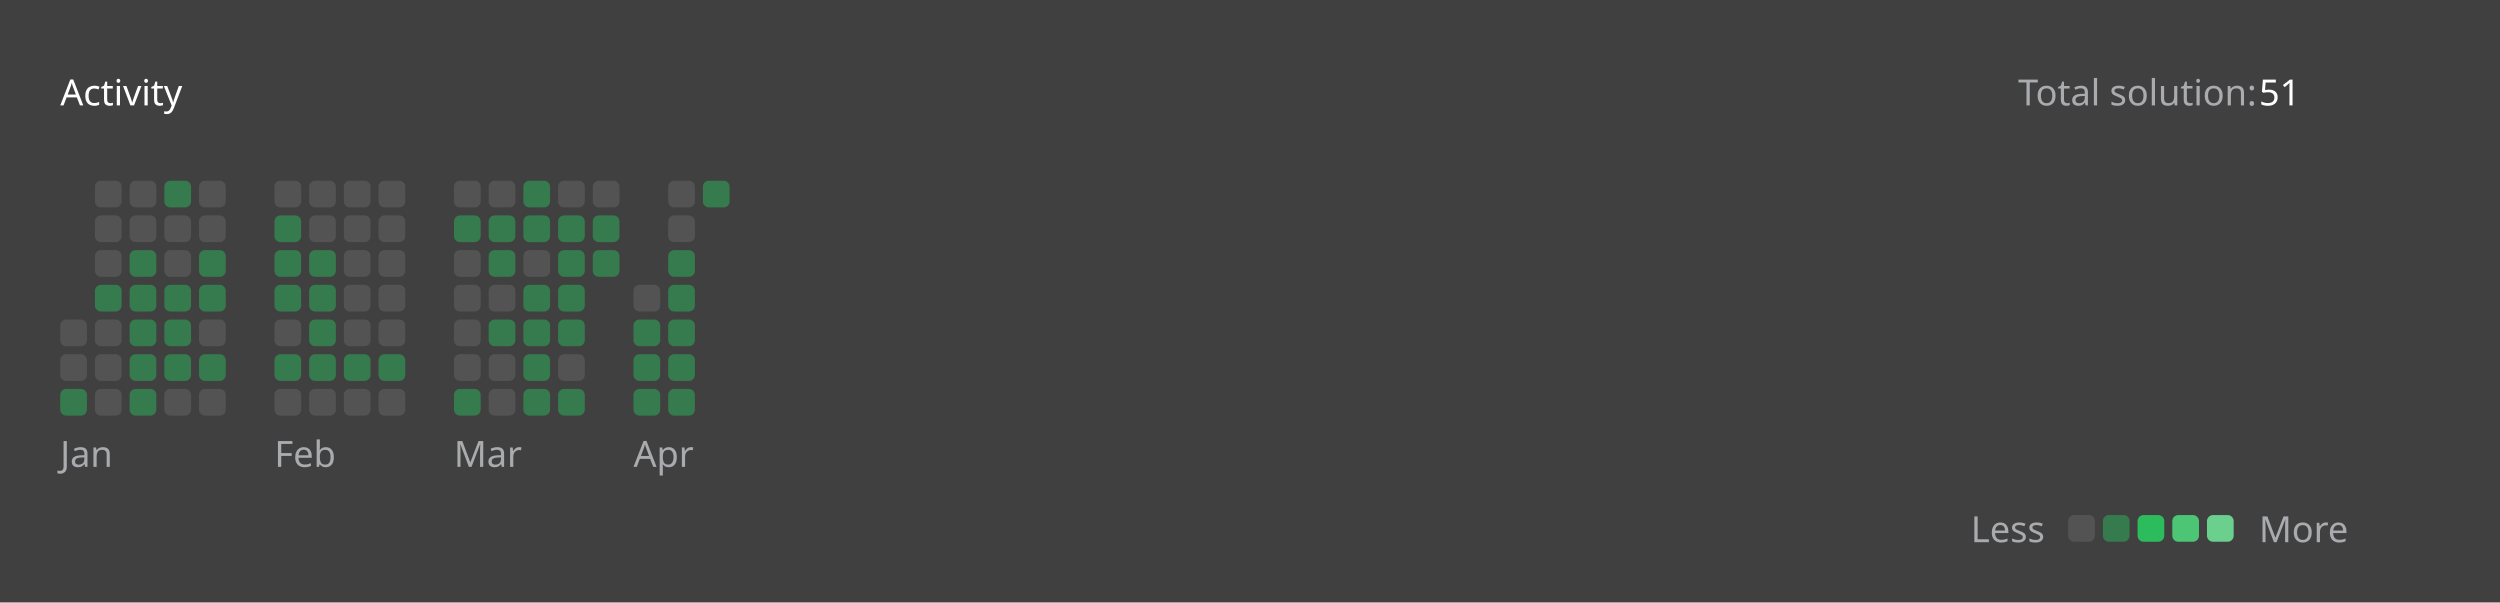
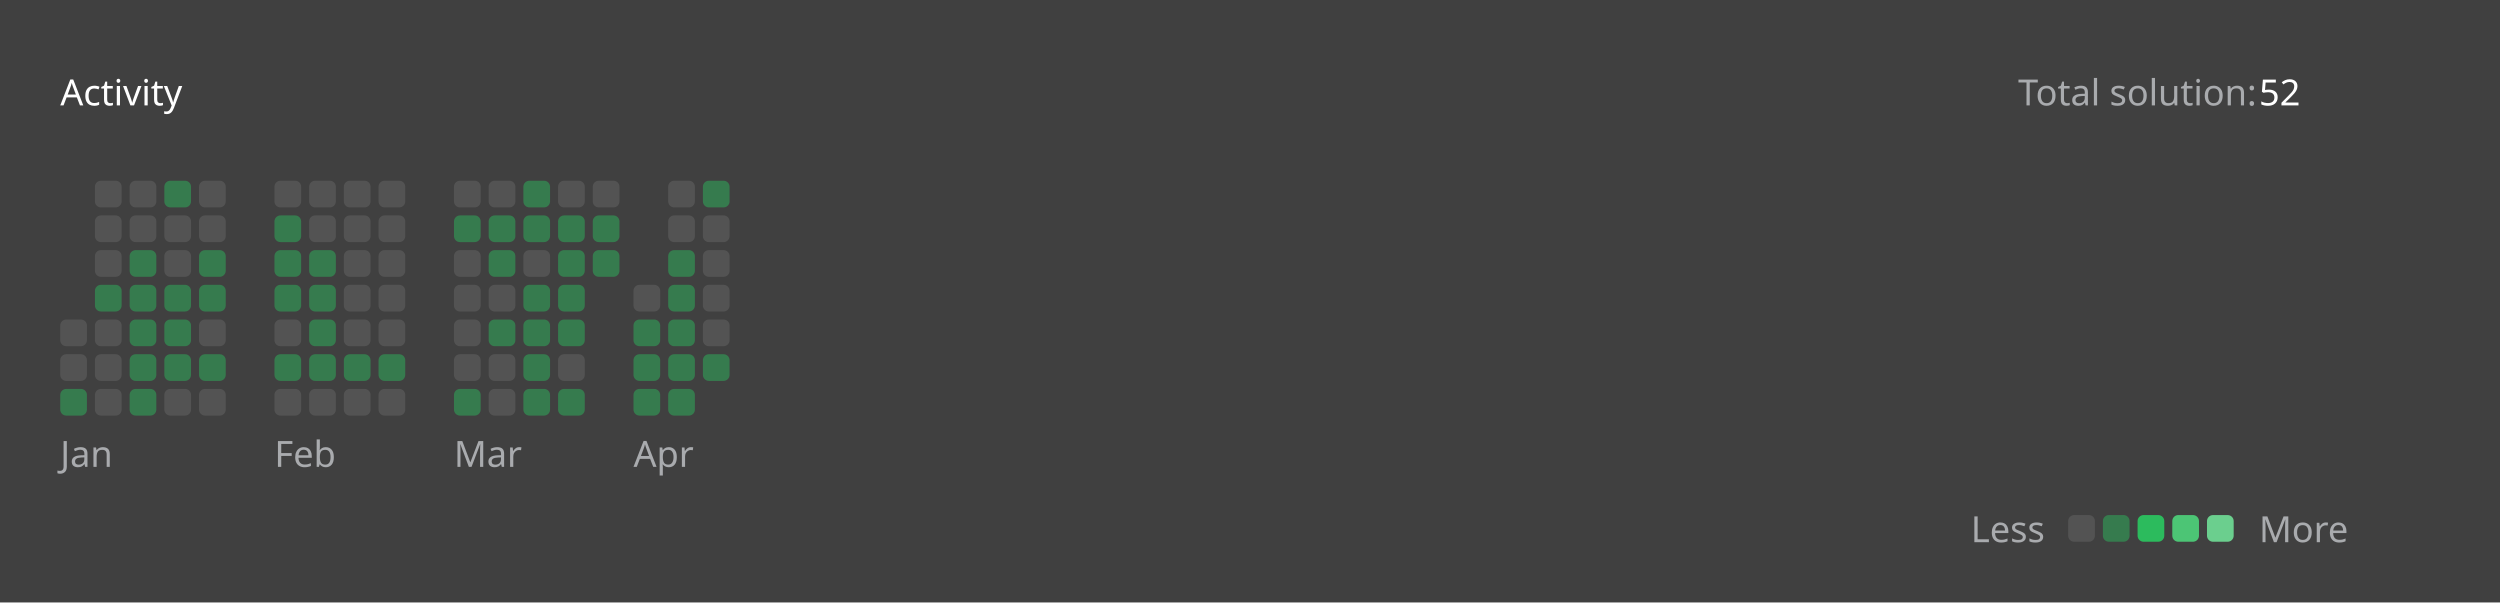
<svg xmlns="http://www.w3.org/2000/svg" version="1.1" height="200" width="830" viewBox="0 0 830 200">
  <style>*{font-family: "Segoe UI", Tahoma, Geneva, Verdana, sans-serif;}</style>
  <style>.title{font-weight: 500;font-size: 1rem;}</style>
  <style>.rotate-90{transform: rotate(-90deg);transform-origin: center;transform-box: fill-box;}</style>
  <style>.state{font-size: .75rem;}</style>
  <style>.light{color: #ffffff;fill: #ffffff;}</style>
  <style>.light-gray{color: #eff2f699;fill: #eff2f699;}</style>
  <style>.dark-gray{color: #ebebf54d;fill: #ebebf54d;}</style>
  <style>.gray{color: #747474;fill: #747474;}</style>
  <style>.orange{color: #ffa116;fill: #ffa116;}</style>
  <style>.background{color: #404040;fill: #404040;}</style>
  <style>.level-1-block{fill: #ffffff1a;}</style>
  <style>.level-2-block{fill: #2cb55d80;}</style>
  <style>.level-3-block{fill: #2cbb5dff;}</style>
  <style>.level-4-block{fill: #4cc575ff;}</style>
  <style>.level-5-block{fill: #6bcf8eff;}</style>
  <rect fill="#404040" x="0" y="0" width="830" height="200" rx="0.5rem" />
  <g text-anchor="start" text-decoration="1" class="title">
    <text x="20" y="35">
      <tspan class="light">Activity</tspan>
      <tspan class="orange" />
    </text>
  </g>
  <g class="state">
    <text x="670" y="35" class="light-gray"> Total solution: </text>
-     <text x="750" y="35" class="light"> 51 </text>
+     <text x="750" y="35" class="light"> 52 </text>
    <text x="678.88" y="180" class="light-gray" text-anchor="end">Less</text>
    <rect x="686.64" y="171" width="8.86" height="8.86" rx="2" ry="2" class="level-1-block" />
    <rect x="698.16" y="171" width="8.86" height="8.86" rx="2" ry="2" class="level-2-block" />
    <rect x="709.68" y="171" width="8.86" height="8.86" rx="2" ry="2" class="level-3-block" />
    <rect x="721.2" y="171" width="8.86" height="8.86" rx="2" ry="2" class="level-4-block" />
    <rect x="732.72" y="171" width="8.86" height="8.86" rx="2" ry="2" class="level-5-block" />
    <text x="750" y="180" class="light-gray">More</text>
  </g>
  <g x="20" y="60">
    <g x="20" y="60">
      <g x="20.0" y="60">
        <rect x="20.0" y="106.08" width="8.86" height="8.86" rx="2" ry="2" class="level-1-block" />
        <rect x="20.0" y="117.6" width="8.86" height="8.86" rx="2" ry="2" class="level-1-block" />
        <rect x="20.0" y="129.12" width="8.86" height="8.86" rx="2" ry="2" class="level-2-block" />
      </g>
      <g x="31.52" y="60">
        <rect x="31.52" y="60.0" width="8.86" height="8.86" rx="2" ry="2" class="level-1-block" />
        <rect x="31.52" y="71.52" width="8.86" height="8.86" rx="2" ry="2" class="level-1-block" />
        <rect x="31.52" y="83.04" width="8.86" height="8.86" rx="2" ry="2" class="level-1-block" />
        <rect x="31.52" y="94.56" width="8.86" height="8.86" rx="2" ry="2" class="level-2-block" />
        <rect x="31.52" y="106.08" width="8.86" height="8.86" rx="2" ry="2" class="level-1-block" />
        <rect x="31.52" y="117.6" width="8.86" height="8.86" rx="2" ry="2" class="level-1-block" />
        <rect x="31.52" y="129.12" width="8.86" height="8.86" rx="2" ry="2" class="level-1-block" />
      </g>
      <g x="43.04" y="60">
        <rect x="43.04" y="60.0" width="8.86" height="8.86" rx="2" ry="2" class="level-1-block" />
        <rect x="43.04" y="71.52" width="8.86" height="8.86" rx="2" ry="2" class="level-1-block" />
        <rect x="43.04" y="83.04" width="8.86" height="8.86" rx="2" ry="2" class="level-2-block" />
        <rect x="43.04" y="94.56" width="8.86" height="8.86" rx="2" ry="2" class="level-2-block" />
        <rect x="43.04" y="106.08" width="8.86" height="8.86" rx="2" ry="2" class="level-2-block" />
        <rect x="43.04" y="117.6" width="8.86" height="8.86" rx="2" ry="2" class="level-2-block" />
        <rect x="43.04" y="129.12" width="8.86" height="8.86" rx="2" ry="2" class="level-2-block" />
      </g>
      <g x="54.56" y="60">
        <rect x="54.56" y="60.0" width="8.86" height="8.86" rx="2" ry="2" class="level-2-block" />
        <rect x="54.56" y="71.52" width="8.86" height="8.86" rx="2" ry="2" class="level-1-block" />
        <rect x="54.56" y="83.04" width="8.86" height="8.86" rx="2" ry="2" class="level-1-block" />
        <rect x="54.56" y="94.56" width="8.86" height="8.86" rx="2" ry="2" class="level-2-block" />
        <rect x="54.56" y="106.08" width="8.86" height="8.86" rx="2" ry="2" class="level-2-block" />
        <rect x="54.56" y="117.6" width="8.86" height="8.86" rx="2" ry="2" class="level-2-block" />
        <rect x="54.56" y="129.12" width="8.86" height="8.86" rx="2" ry="2" class="level-1-block" />
      </g>
      <g x="66.08" y="60">
        <rect x="66.08" y="60.0" width="8.86" height="8.86" rx="2" ry="2" class="level-1-block" />
        <rect x="66.08" y="71.52" width="8.86" height="8.86" rx="2" ry="2" class="level-1-block" />
        <rect x="66.08" y="83.04" width="8.86" height="8.86" rx="2" ry="2" class="level-2-block" />
        <rect x="66.08" y="94.56" width="8.86" height="8.86" rx="2" ry="2" class="level-2-block" />
        <rect x="66.08" y="106.08" width="8.86" height="8.86" rx="2" ry="2" class="level-1-block" />
        <rect x="66.08" y="117.6" width="8.86" height="8.86" rx="2" ry="2" class="level-2-block" />
        <rect x="66.08" y="129.12" width="8.86" height="8.86" rx="2" ry="2" class="level-1-block" />
      </g>
      <text x="20.0" y="155" class="light-gray state">Jan</text>
    </g>
  </g>
  <g x="91.12" y="60">
    <g x="91.12" y="60">
      <g x="91.12" y="60">
        <rect x="91.12" y="60.0" width="8.86" height="8.86" rx="2" ry="2" class="level-1-block" />
        <rect x="91.12" y="71.52" width="8.86" height="8.86" rx="2" ry="2" class="level-2-block" />
        <rect x="91.12" y="83.04" width="8.86" height="8.86" rx="2" ry="2" class="level-2-block" />
        <rect x="91.12" y="94.56" width="8.86" height="8.86" rx="2" ry="2" class="level-2-block" />
        <rect x="91.12" y="106.08" width="8.86" height="8.86" rx="2" ry="2" class="level-1-block" />
        <rect x="91.12" y="117.6" width="8.86" height="8.86" rx="2" ry="2" class="level-2-block" />
        <rect x="91.12" y="129.12" width="8.86" height="8.86" rx="2" ry="2" class="level-1-block" />
      </g>
      <g x="102.64" y="60">
        <rect x="102.64" y="60.0" width="8.86" height="8.86" rx="2" ry="2" class="level-1-block" />
        <rect x="102.64" y="71.52" width="8.86" height="8.86" rx="2" ry="2" class="level-1-block" />
        <rect x="102.64" y="83.04" width="8.86" height="8.86" rx="2" ry="2" class="level-2-block" />
        <rect x="102.64" y="94.56" width="8.86" height="8.86" rx="2" ry="2" class="level-2-block" />
        <rect x="102.64" y="106.08" width="8.86" height="8.86" rx="2" ry="2" class="level-2-block" />
        <rect x="102.64" y="117.6" width="8.86" height="8.86" rx="2" ry="2" class="level-2-block" />
        <rect x="102.64" y="129.12" width="8.86" height="8.86" rx="2" ry="2" class="level-1-block" />
      </g>
      <g x="114.16" y="60">
        <rect x="114.16" y="60.0" width="8.86" height="8.86" rx="2" ry="2" class="level-1-block" />
        <rect x="114.16" y="71.52" width="8.86" height="8.86" rx="2" ry="2" class="level-1-block" />
        <rect x="114.16" y="83.04" width="8.86" height="8.86" rx="2" ry="2" class="level-1-block" />
        <rect x="114.16" y="94.56" width="8.86" height="8.86" rx="2" ry="2" class="level-1-block" />
        <rect x="114.16" y="106.08" width="8.86" height="8.86" rx="2" ry="2" class="level-1-block" />
        <rect x="114.16" y="117.6" width="8.86" height="8.86" rx="2" ry="2" class="level-2-block" />
        <rect x="114.16" y="129.12" width="8.86" height="8.86" rx="2" ry="2" class="level-1-block" />
      </g>
      <g x="125.68" y="60">
        <rect x="125.68" y="60.0" width="8.86" height="8.86" rx="2" ry="2" class="level-1-block" />
        <rect x="125.68" y="71.52" width="8.86" height="8.86" rx="2" ry="2" class="level-1-block" />
        <rect x="125.68" y="83.04" width="8.86" height="8.86" rx="2" ry="2" class="level-1-block" />
        <rect x="125.68" y="94.56" width="8.86" height="8.86" rx="2" ry="2" class="level-1-block" />
        <rect x="125.68" y="106.08" width="8.86" height="8.86" rx="2" ry="2" class="level-1-block" />
        <rect x="125.68" y="117.6" width="8.86" height="8.86" rx="2" ry="2" class="level-2-block" />
        <rect x="125.68" y="129.12" width="8.86" height="8.86" rx="2" ry="2" class="level-1-block" />
      </g>
      <text x="91.12" y="155" class="light-gray state">Feb</text>
    </g>
  </g>
  <g x="150.72" y="60">
    <g x="150.72" y="60">
      <g x="150.72" y="60">
        <rect x="150.72" y="60.0" width="8.86" height="8.86" rx="2" ry="2" class="level-1-block" />
        <rect x="150.72" y="71.52" width="8.86" height="8.86" rx="2" ry="2" class="level-2-block" />
        <rect x="150.72" y="83.04" width="8.86" height="8.86" rx="2" ry="2" class="level-1-block" />
        <rect x="150.72" y="94.56" width="8.86" height="8.86" rx="2" ry="2" class="level-1-block" />
        <rect x="150.72" y="106.08" width="8.86" height="8.86" rx="2" ry="2" class="level-1-block" />
        <rect x="150.72" y="117.6" width="8.86" height="8.86" rx="2" ry="2" class="level-1-block" />
        <rect x="150.72" y="129.12" width="8.86" height="8.86" rx="2" ry="2" class="level-2-block" />
      </g>
      <g x="162.24" y="60">
        <rect x="162.24" y="60.0" width="8.86" height="8.86" rx="2" ry="2" class="level-1-block" />
        <rect x="162.24" y="71.52" width="8.86" height="8.86" rx="2" ry="2" class="level-2-block" />
        <rect x="162.24" y="83.04" width="8.86" height="8.86" rx="2" ry="2" class="level-2-block" />
        <rect x="162.24" y="94.56" width="8.86" height="8.86" rx="2" ry="2" class="level-1-block" />
        <rect x="162.24" y="106.08" width="8.86" height="8.86" rx="2" ry="2" class="level-2-block" />
        <rect x="162.24" y="117.6" width="8.86" height="8.86" rx="2" ry="2" class="level-1-block" />
        <rect x="162.24" y="129.12" width="8.86" height="8.86" rx="2" ry="2" class="level-1-block" />
      </g>
      <g x="173.76" y="60">
        <rect x="173.76" y="60.0" width="8.86" height="8.86" rx="2" ry="2" class="level-2-block" />
        <rect x="173.76" y="71.52" width="8.86" height="8.86" rx="2" ry="2" class="level-2-block" />
        <rect x="173.76" y="83.04" width="8.86" height="8.86" rx="2" ry="2" class="level-1-block" />
        <rect x="173.76" y="94.56" width="8.86" height="8.86" rx="2" ry="2" class="level-2-block" />
        <rect x="173.76" y="106.08" width="8.86" height="8.86" rx="2" ry="2" class="level-2-block" />
        <rect x="173.76" y="117.6" width="8.86" height="8.86" rx="2" ry="2" class="level-2-block" />
        <rect x="173.76" y="129.12" width="8.86" height="8.86" rx="2" ry="2" class="level-2-block" />
      </g>
      <g x="185.28" y="60">
        <rect x="185.28" y="60.0" width="8.86" height="8.86" rx="2" ry="2" class="level-1-block" />
        <rect x="185.28" y="71.52" width="8.86" height="8.86" rx="2" ry="2" class="level-2-block" />
        <rect x="185.28" y="83.04" width="8.86" height="8.86" rx="2" ry="2" class="level-2-block" />
        <rect x="185.28" y="94.56" width="8.86" height="8.86" rx="2" ry="2" class="level-2-block" />
        <rect x="185.28" y="106.08" width="8.86" height="8.86" rx="2" ry="2" class="level-2-block" />
        <rect x="185.28" y="117.6" width="8.86" height="8.86" rx="2" ry="2" class="level-1-block" />
        <rect x="185.28" y="129.12" width="8.86" height="8.86" rx="2" ry="2" class="level-2-block" />
      </g>
      <g x="196.8" y="60">
        <rect x="196.8" y="60.0" width="8.86" height="8.86" rx="2" ry="2" class="level-1-block" />
        <rect x="196.8" y="71.52" width="8.86" height="8.86" rx="2" ry="2" class="level-2-block" />
        <rect x="196.8" y="83.04" width="8.86" height="8.86" rx="2" ry="2" class="level-2-block" />
      </g>
      <text x="150.72" y="155" class="light-gray state">Mar</text>
    </g>
  </g>
  <g x="210.32" y="60">
    <g x="210.32" y="60">
      <g x="210.32" y="60">
        <rect x="210.32" y="94.56" width="8.86" height="8.86" rx="2" ry="2" class="level-1-block" />
        <rect x="210.32" y="106.08" width="8.86" height="8.86" rx="2" ry="2" class="level-2-block" />
        <rect x="210.32" y="117.6" width="8.86" height="8.86" rx="2" ry="2" class="level-2-block" />
        <rect x="210.32" y="129.12" width="8.86" height="8.86" rx="2" ry="2" class="level-2-block" />
      </g>
      <g x="221.84" y="60">
        <rect x="221.84" y="60.0" width="8.86" height="8.86" rx="2" ry="2" class="level-1-block" />
        <rect x="221.84" y="71.52" width="8.86" height="8.86" rx="2" ry="2" class="level-1-block" />
        <rect x="221.84" y="83.04" width="8.86" height="8.86" rx="2" ry="2" class="level-2-block" />
        <rect x="221.84" y="94.56" width="8.86" height="8.86" rx="2" ry="2" class="level-2-block" />
        <rect x="221.84" y="106.08" width="8.86" height="8.86" rx="2" ry="2" class="level-2-block" />
        <rect x="221.84" y="117.6" width="8.86" height="8.86" rx="2" ry="2" class="level-2-block" />
        <rect x="221.84" y="129.12" width="8.86" height="8.86" rx="2" ry="2" class="level-2-block" />
      </g>
      <g x="233.36" y="60">
        <rect x="233.36" y="60.0" width="8.86" height="8.86" rx="2" ry="2" class="level-2-block" />
+         <rect x="233.36" y="71.52" width="8.86" height="8.86" rx="2" ry="2" class="level-1-block" />
+         <rect x="233.36" y="83.04" width="8.86" height="8.86" rx="2" ry="2" class="level-1-block" />
+         <rect x="233.36" y="94.56" width="8.86" height="8.86" rx="2" ry="2" class="level-1-block" />
+         <rect x="233.36" y="106.08" width="8.86" height="8.86" rx="2" ry="2" class="level-1-block" />
+         <rect x="233.36" y="117.6" width="8.86" height="8.86" rx="2" ry="2" class="level-2-block" />
      </g>
      <text x="210.32" y="155" class="light-gray state">Apr</text>
    </g>
  </g>
</svg>
